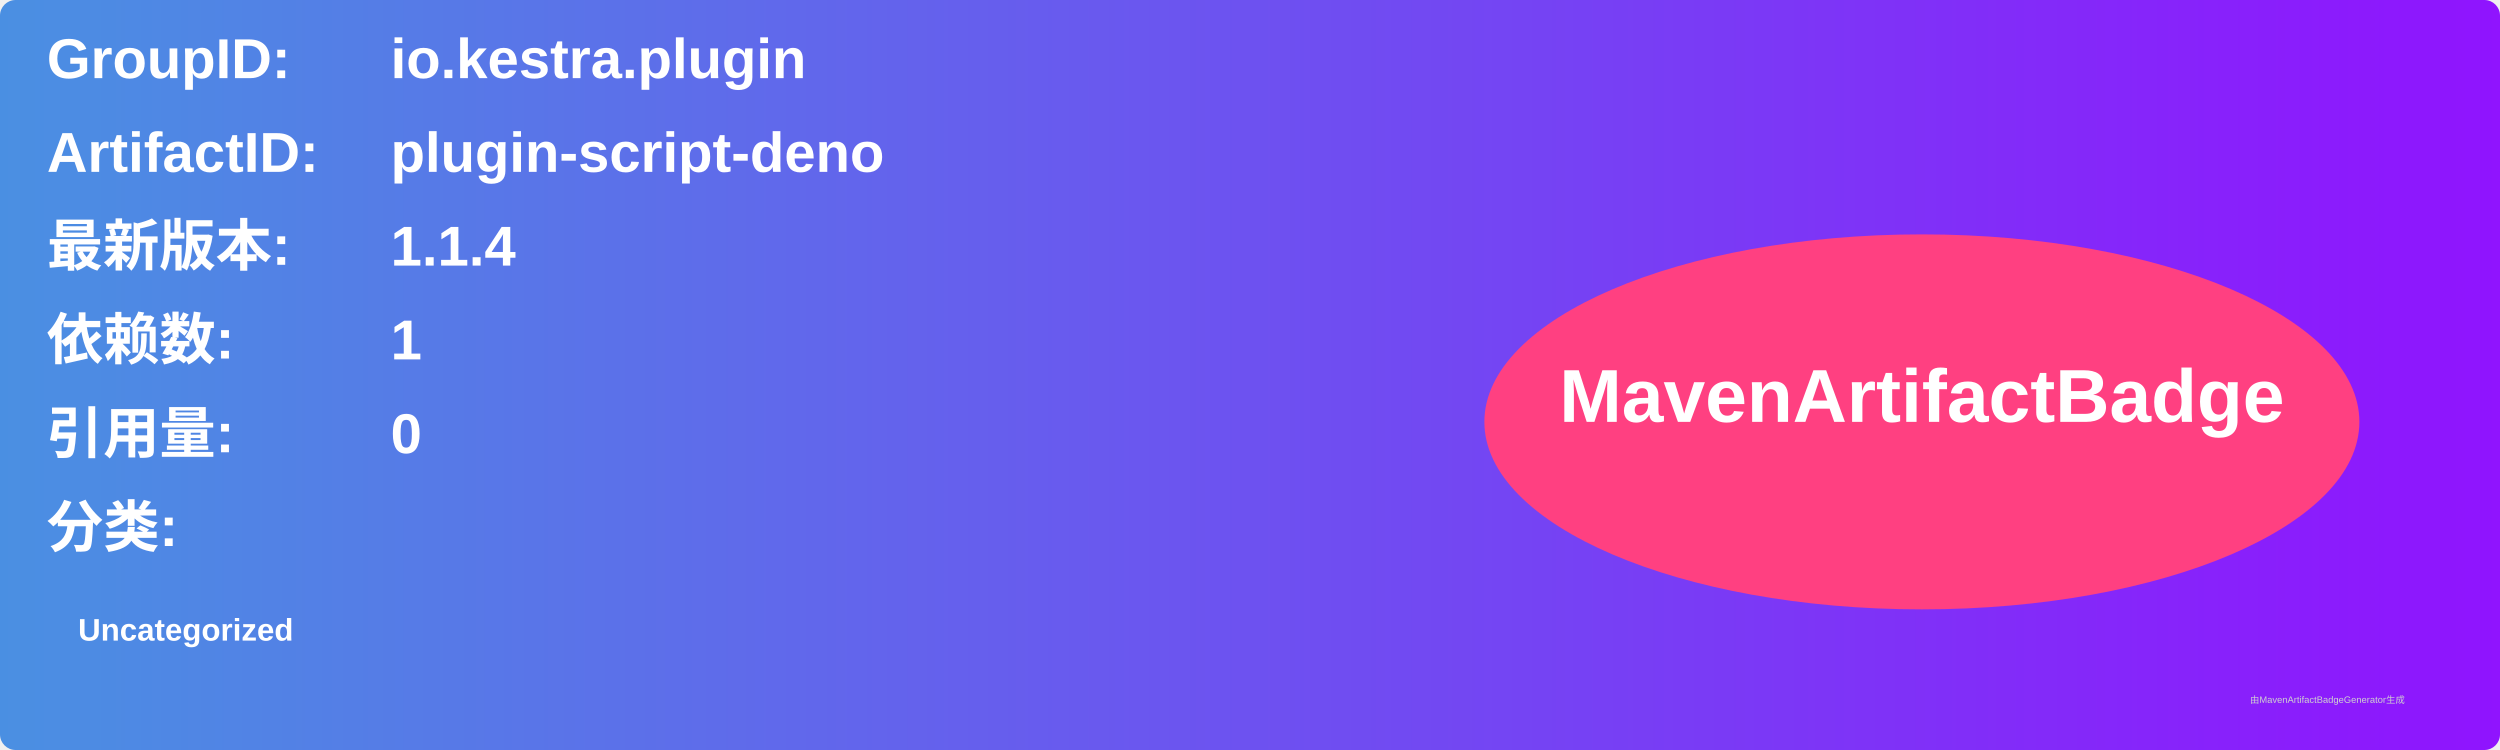
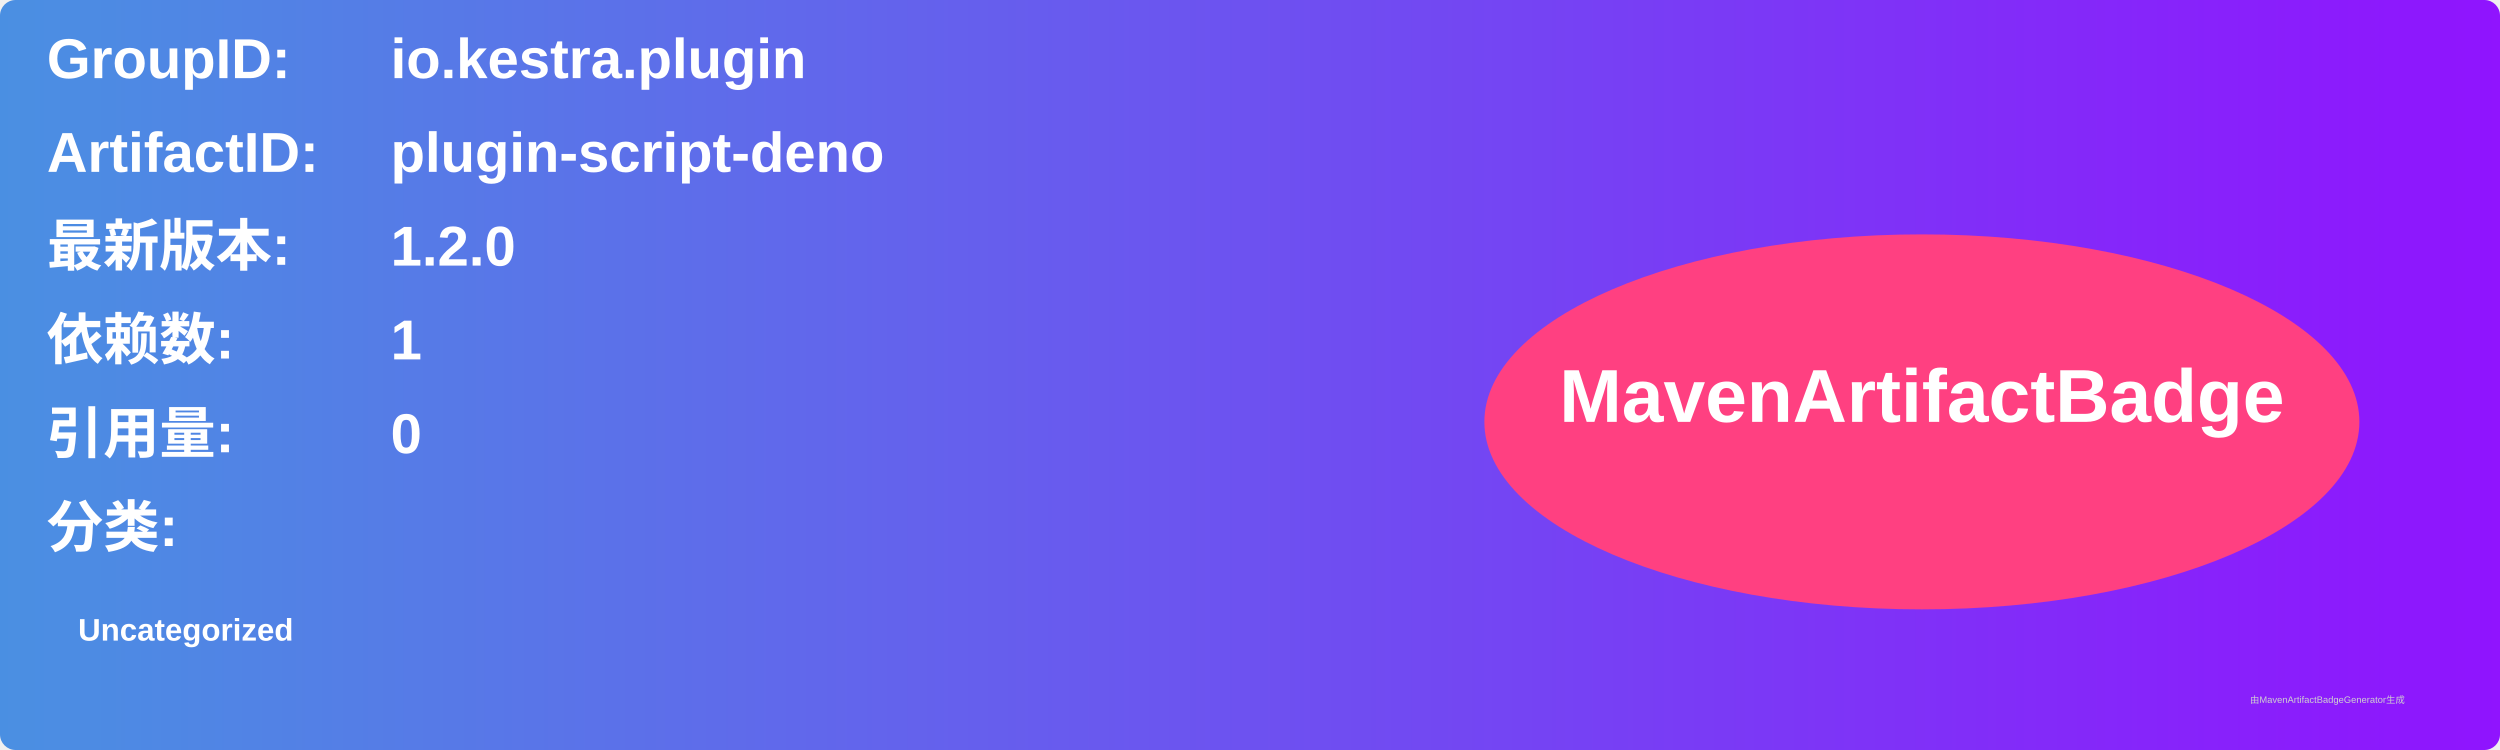
<svg xmlns="http://www.w3.org/2000/svg" width="800" height="240" viewBox="0 0 800 240">
  <linearGradient id="grad" x1="0%" y1="0%" x2="100%" y2="0%">
    <stop offset="0%" stop-color="#4a90e2" />
    <stop offset="100%" stop-color="#9013fe" />
  </linearGradient>
  <rect width="100%" height="100%" rx="5" ry="5" fill="url(#grad)" />
  <g transform="translate(15, 15)">
    <text x="0" y="10" font-family="Arial" font-size="18" fill="white" font-weight="bold" width="260">GroupID:</text>
    <text x="110" y="10" font-family="Arial" font-size="18" fill="white" font-weight="bold" width="460">io.kestra.plugin</text>
    <text x="0" y="40" font-family="Arial" font-size="18" fill="white" font-weight="bold" width="260">ArtifactID:</text>
    <text x="110" y="40" font-family="Arial" font-size="18" fill="white" font-weight="bold" width="460">plugin-script-deno</text>
    <text x="0" y="70" font-family="Arial" font-size="18" fill="white" font-weight="bold">最新版本:</text>
    <text x="110" y="70" font-family="Arial" font-size="18" fill="white" font-weight="bold">
-       <tspan font-weight="bold">1.1.4</tspan>
+       <tspan font-weight="bold">1.2.0</tspan>
    </text>
    <text x="0" y="100" font-family="Arial" font-size="18" fill="white" font-weight="bold">依赖数: </text>
    <text x="110" y="100" font-family="Arial" font-size="18" fill="white">
      <tspan font-weight="bold">1</tspan>
    </text>
    <text x="0" y="130" font-family="Arial" font-size="18" fill="white" font-weight="bold">引用量: </text>
    <text x="110" y="130" font-family="Arial" font-size="18" fill="white">
      <tspan font-weight="bold">0</tspan>
    </text>
    <text x="0" y="160" font-family="Arial" font-size="18" fill="white" font-weight="bold">分类:</text>
    <text x="10" y="190" font-family="Arial" font-size="10" fill="white">
      <tspan font-weight="bold">Uncategorized</tspan>
    </text>
    <ellipse cx="600" cy="120" rx="140" ry="60" fill="#ff4081" />
    <text x="600" y="120" text-anchor="middle" font-family="Arial" font-size="24" fill="white" font-weight="bold">MavenArtifactBadge</text>
  </g>
  <text x="720" y="225" font-family="Arial" font-size="3" fill="#d0d0d0">由MavenArtifactBadgeGenerator生成</text>
</svg>
